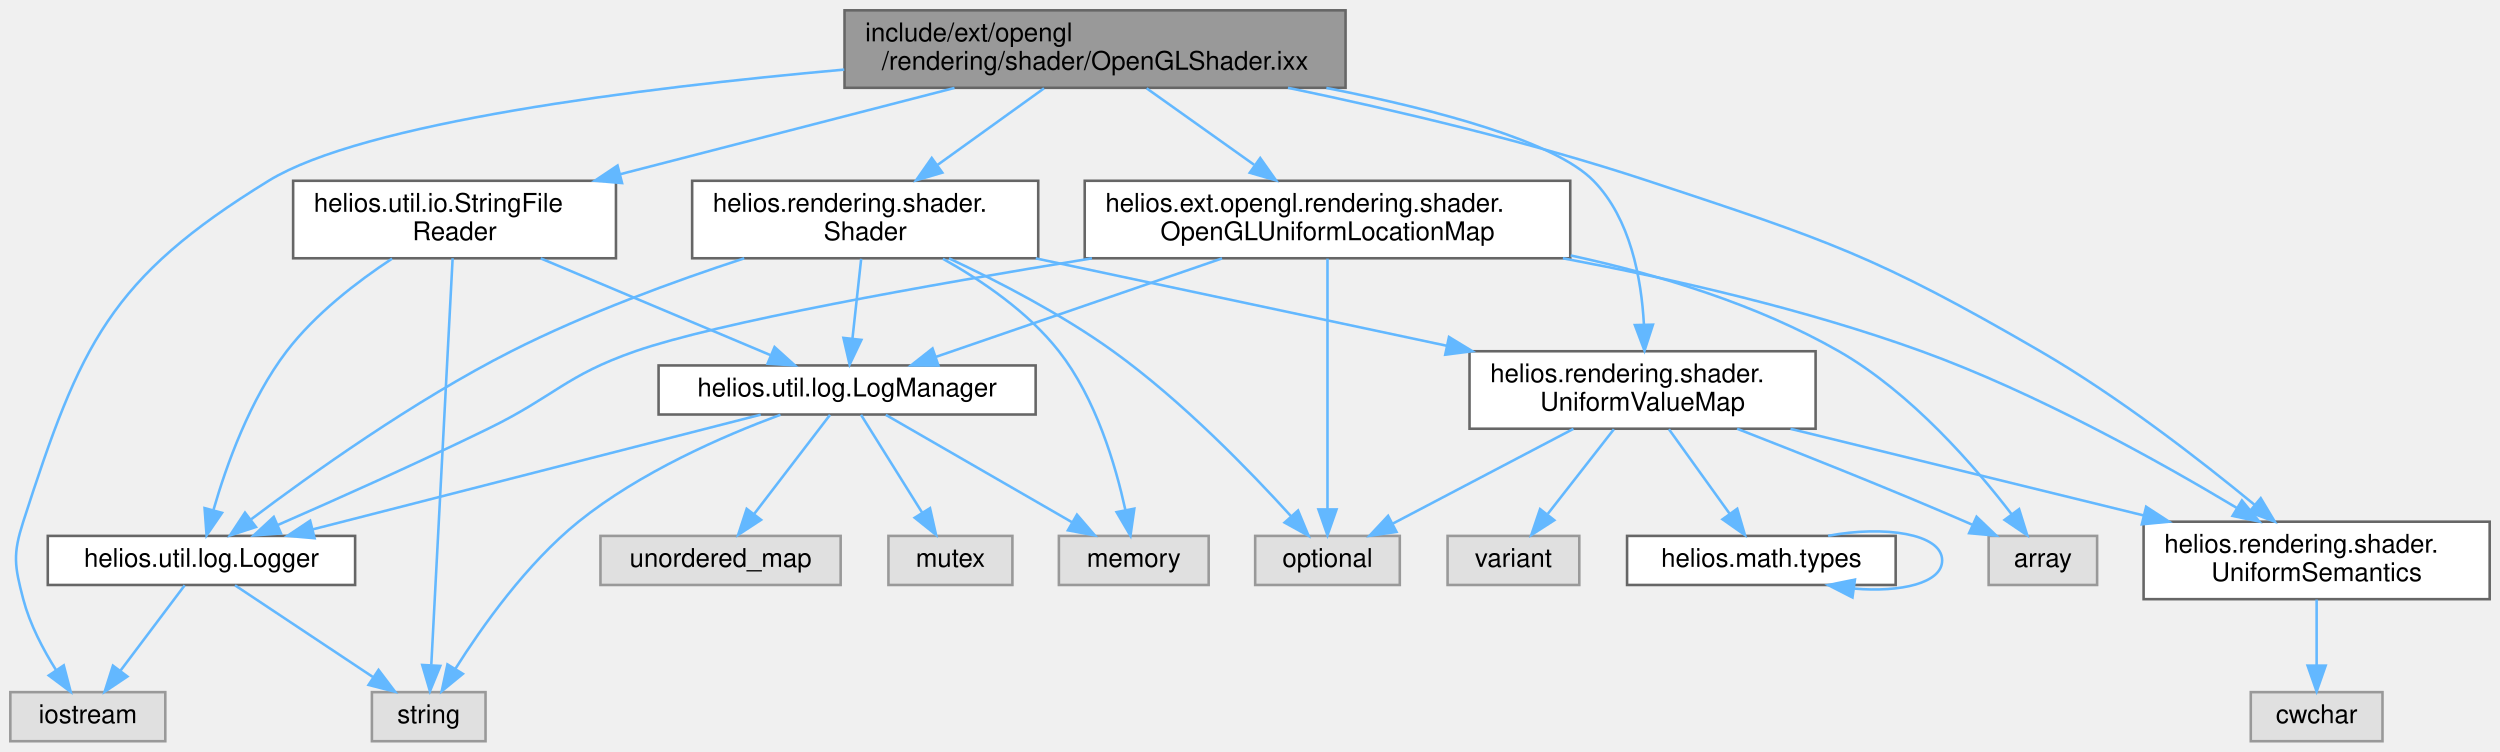
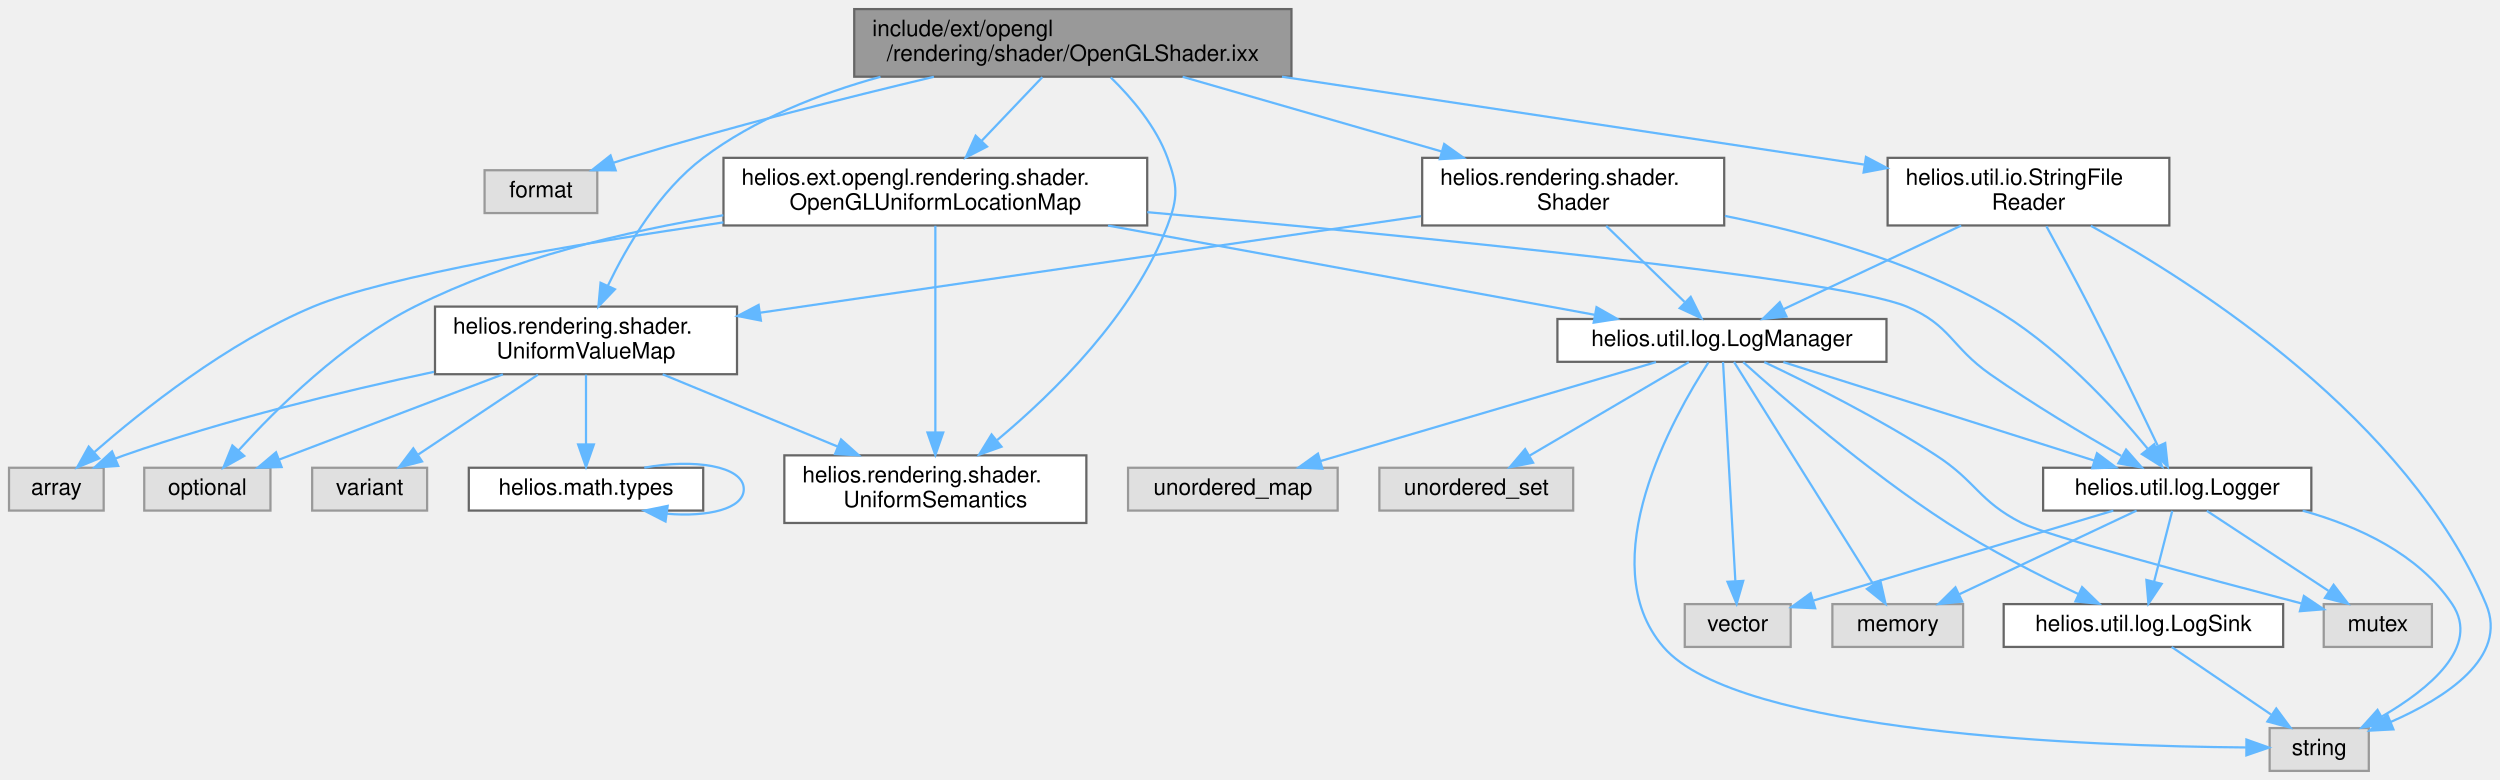
- <svg xmlns="http://www.w3.org/2000/svg" xmlns:xlink="http://www.w3.org/1999/xlink" width="968pt" height="291pt" viewBox="0.00 0.00 968.00 291.00">
-   <g id="graph0" class="graph" transform="scale(1 1) rotate(0) translate(4 287)">
+ <svg xmlns="http://www.w3.org/2000/svg" xmlns:xlink="http://www.w3.org/1999/xlink" width="1109pt" height="346pt" viewBox="0.00 0.00 1109.21 346.00">
+   <g id="graph0" class="graph" transform="scale(1 1) rotate(0) translate(4 342)">
    <g id="Node000001" class="node">
      <g id="a_Node000001">
-         <a xlink:title=" ">
-           <polygon fill="#999999" stroke="#666666" points="517,-283 323,-283 323,-253 517,-253 517,-283" />
-           <text text-anchor="start" x="331" y="-271" font-family="Helvetica,sans-Serif" font-size="10.00">include/ext/opengl</text>
-           <text text-anchor="middle" x="420" y="-260" font-family="Helvetica,sans-Serif" font-size="10.00">/rendering/shader/OpenGLShader.ixx</text>
+         <a xlink:title="OpenGL implementation of shader program management.">
+           <polygon fill="#999999" stroke="#666666" points="569,-338 375,-338 375,-308 569,-308 569,-338" />
+           <text text-anchor="start" x="383" y="-326" font-family="Helvetica,sans-Serif" font-size="10.00">include/ext/opengl</text>
+           <text text-anchor="middle" x="472" y="-315" font-family="Helvetica,sans-Serif" font-size="10.00">/rendering/shader/OpenGLShader.ixx</text>
        </a>
      </g>
    </g>
    <g id="Node000002" class="node">
      <g id="a_Node000002">
        <a xlink:title=" ">
-           <polygon fill="#e0e0e0" stroke="#999999" points="60,-19 0,-19 0,0 60,0 60,-19" />
-           <text text-anchor="middle" x="30" y="-7" font-family="Helvetica,sans-Serif" font-size="10.00">iostream</text>
+           <polygon fill="#e0e0e0" stroke="#999999" points="261,-266.5 211,-266.5 211,-247.5 261,-247.5 261,-266.5" />
+           <text text-anchor="middle" x="236" y="-254.5" font-family="Helvetica,sans-Serif" font-size="10.00">format</text>
        </a>
      </g>
    </g>
    <g id="edge1_Node000001_Node000002" class="edge">
      <g id="a_edge1_Node000001_Node000002">
        <a xlink:title=" ">
-           <path fill="none" stroke="#63b8ff" d="M322.9,-260.06C242.74,-252.85 136.47,-239.41 100,-217 38.42,-179.16 27.18,-153.79 5,-85 0.91,-72.31 1.62,-67.9 5,-55 7.55,-45.26 12.75,-35.41 17.76,-27.46" />
-           <polygon fill="#63b8ff" stroke="#63b8ff" points="20.69,-29.37 23.37,-19.12 14.89,-25.46 20.69,-29.37" />
+           <path fill="none" stroke="#63b8ff" d="M410.35,-307.96C371.3,-298.68 319.88,-285.72 275,-272 272.74,-271.31 270.41,-270.56 268.07,-269.79" />
+           <polygon fill="#63b8ff" stroke="#63b8ff" points="269.16,-266.46 258.56,-266.51 266.88,-273.08 269.16,-266.46" />
        </a>
      </g>
    </g>
    <g id="Node000003" class="node">
      <g id="a_Node000003">
-         <a xlink:href="OpenGLUniformLocationMap_8ixx.html" target="_top" xlink:title=" ">
-           <polygon fill="white" stroke="#666666" points="604,-217 416,-217 416,-187 604,-187 604,-217" />
-           <text text-anchor="start" x="424" y="-205" font-family="Helvetica,sans-Serif" font-size="10.00">helios.ext.opengl.rendering.shader.</text>
-           <text text-anchor="middle" x="510" y="-194" font-family="Helvetica,sans-Serif" font-size="10.00">OpenGLUniformLocationMap</text>
+         <a xlink:href="OpenGLUniformLocationMap_8ixx.html" target="_top" xlink:title="Maps shader uniform semantics to OpenGL uniform locations.">
+           <polygon fill="white" stroke="#666666" points="505,-272 317,-272 317,-242 505,-242 505,-272" />
+           <text text-anchor="start" x="325" y="-260" font-family="Helvetica,sans-Serif" font-size="10.00">helios.ext.opengl.rendering.shader.</text>
+           <text text-anchor="middle" x="411" y="-249" font-family="Helvetica,sans-Serif" font-size="10.00">OpenGLUniformLocationMap</text>
        </a>
      </g>
    </g>
    <g id="edge2_Node000001_Node000003" class="edge">
      <g id="a_edge2_Node000001_Node000003">
        <a xlink:title=" ">
-           <path fill="none" stroke="#63b8ff" d="M439.97,-252.8C452.21,-244.1 468.06,-232.82 481.59,-223.2" />
-           <polygon fill="#63b8ff" stroke="#63b8ff" points="483.96,-225.81 490.08,-217.16 479.9,-220.11 483.96,-225.81" />
+           <path fill="none" stroke="#63b8ff" d="M458.46,-307.8C450.56,-299.51 440.44,-288.89 431.58,-279.59" />
+           <polygon fill="#63b8ff" stroke="#63b8ff" points="433.93,-276.99 424.5,-272.16 428.87,-281.82 433.93,-276.99" />
+         </a>
+       </g>
+     </g>
+     <g id="Node000015" class="node">
+       <g id="a_Node000015">
+         <a xlink:href="UniformSemantics_8ixx.html" target="_top" xlink:title="Definitions of uniform semantics used by shaders.">
+           <polygon fill="white" stroke="#666666" points="478,-140 344,-140 344,-110 478,-110 478,-140" />
+           <text text-anchor="start" x="352" y="-128" font-family="Helvetica,sans-Serif" font-size="10.00">helios.rendering.shader.</text>
+           <text text-anchor="middle" x="411" y="-117" font-family="Helvetica,sans-Serif" font-size="10.00">UniformSemantics</text>
+         </a>
+       </g>
+     </g>
+     <g id="edge29_Node000001_Node000015" class="edge">
+       <g id="a_edge29_Node000001_Node000015">
+         <a xlink:title=" ">
+           <path fill="none" stroke="#63b8ff" d="M488.84,-307.65C498.2,-298.52 508.96,-285.85 514,-272 518.56,-259.47 518.74,-254.46 514,-242 498.96,-202.42 463.54,-167.7 438.45,-146.8" />
+           <polygon fill="#63b8ff" stroke="#63b8ff" points="440.35,-143.84 430.38,-140.26 435.94,-149.28 440.35,-143.84" />
+         </a>
+       </g>
+     </g>
+     <g id="Node000016" class="node">
+       <g id="a_Node000016">
+         <a xlink:href="UniformValueMap_8ixx.html" target="_top" xlink:title="Mapping of uniform names to values used by shader programs.">
+           <polygon fill="white" stroke="#666666" points="323,-206 189,-206 189,-176 323,-176 323,-206" />
+           <text text-anchor="start" x="197" y="-194" font-family="Helvetica,sans-Serif" font-size="10.00">helios.rendering.shader.</text>
+           <text text-anchor="middle" x="256" y="-183" font-family="Helvetica,sans-Serif" font-size="10.00">UniformValueMap</text>
+         </a>
+       </g>
+     </g>
+     <g id="edge22_Node000001_Node000016" class="edge">
+       <g id="a_edge22_Node000001_Node000016">
+         <a xlink:title=" ">
+           <path fill="none" stroke="#63b8ff" d="M386.65,-307.96C359.6,-300.51 330.83,-289.18 308,-272 288.57,-257.38 274.32,-233.21 265.7,-215.26" />
+           <polygon fill="#63b8ff" stroke="#63b8ff" points="268.83,-213.68 261.5,-206.03 262.46,-216.58 268.83,-213.68" />
+         </a>
+       </g>
+     </g>
+     <g id="Node000019" class="node">
+       <g id="a_Node000019">
+         <a xlink:href="StringFileReader_8ixx.html" target="_top" xlink:title="Abstract base class for reading file contents into a string.">
+           <polygon fill="white" stroke="#666666" points="958.5,-272 833.5,-272 833.5,-242 958.5,-242 958.5,-272" />
+           <text text-anchor="start" x="841.5" y="-260" font-family="Helvetica,sans-Serif" font-size="10.00">helios.util.io.StringFile</text>
+           <text text-anchor="middle" x="896" y="-249" font-family="Helvetica,sans-Serif" font-size="10.00">Reader</text>
+         </a>
+       </g>
+     </g>
+     <g id="edge30_Node000001_Node000019" class="edge">
+       <g id="a_edge30_Node000001_Node000019">
+         <a xlink:title=" ">
+           <path fill="none" stroke="#63b8ff" d="M564.79,-307.99C642.37,-296.28 751.52,-279.81 822.99,-269.02" />
+           <polygon fill="#63b8ff" stroke="#63b8ff" points="823.89,-272.42 833.25,-267.47 822.84,-265.5 823.89,-272.42" />
+         </a>
+       </g>
+     </g>
+     <g id="Node000020" class="node">
+       <g id="a_Node000020">
+         <a xlink:href="Shader_8ixx.html" target="_top" xlink:title="Abstraction for a compiled shader program.">
+           <polygon fill="white" stroke="#666666" points="761,-272 627,-272 627,-242 761,-242 761,-272" />
+           <text text-anchor="start" x="635" y="-260" font-family="Helvetica,sans-Serif" font-size="10.00">helios.rendering.shader.</text>
+           <text text-anchor="middle" x="694" y="-249" font-family="Helvetica,sans-Serif" font-size="10.00">Shader</text>
+         </a>
+       </g>
+     </g>
+     <g id="edge34_Node000001_Node000020" class="edge">
+       <g id="a_edge34_Node000001_Node000020">
+         <a xlink:title=" ">
+           <path fill="none" stroke="#63b8ff" d="M520.72,-307.95C554.55,-298.2 599.8,-285.16 635.57,-274.84" />
+           <polygon fill="#63b8ff" stroke="#63b8ff" points="636.76,-278.15 645.39,-272.01 634.82,-271.42 636.76,-278.15" />
+         </a>
+       </g>
+     </g>
+     <g id="Node000004" class="node">
+       <g id="a_Node000004">
+         <a xlink:title=" ">
+           <polygon fill="#e0e0e0" stroke="#999999" points="42,-134.5 0,-134.5 0,-115.5 42,-115.5 42,-134.5" />
+           <text text-anchor="middle" x="21" y="-122.5" font-family="Helvetica,sans-Serif" font-size="10.00">array</text>
+         </a>
+       </g>
+     </g>
+     <g id="edge3_Node000003_Node000004" class="edge">
+       <g id="a_edge3_Node000003_Node000004">
+         <a xlink:title=" ">
+           <path fill="none" stroke="#63b8ff" d="M316.97,-243.37C250.35,-233.59 167.3,-219.49 135,-206 96.96,-190.11 59.02,-159.9 37.92,-141.49" />
+           <polygon fill="#63b8ff" stroke="#63b8ff" points="40,-138.66 30.2,-134.62 35.35,-143.89 40,-138.66" />
+         </a>
+       </g>
+     </g>
+     <g id="Node000005" class="node">
+       <g id="a_Node000005">
+         <a xlink:title=" ">
+           <polygon fill="#e0e0e0" stroke="#999999" points="116,-134.5 60,-134.5 60,-115.5 116,-115.5 116,-134.5" />
+           <text text-anchor="middle" x="88" y="-122.5" font-family="Helvetica,sans-Serif" font-size="10.00">optional</text>
+         </a>
+       </g>
+     </g>
+     <g id="edge4_Node000003_Node000005" class="edge">
+       <g id="a_edge4_Node000003_Node000005">
+         <a xlink:title=" ">
+           <path fill="none" stroke="#63b8ff" d="M316.92,-246.53C273.53,-239.48 222.37,-227.23 180,-206 148.16,-190.05 118.44,-160.51 101.8,-142.14" />
+           <polygon fill="#63b8ff" stroke="#63b8ff" points="104.36,-139.75 95.11,-134.57 99.11,-144.38 104.36,-139.75" />
+         </a>
+       </g>
+     </g>
+     <g id="Node000006" class="node">
+       <g id="a_Node000006">
+         <a xlink:href="Logger_8ixx.html" target="_top" xlink:title="Simple synchronous logger with configurable output sinks.">
+           <polygon fill="white" stroke="#666666" points="1021.5,-134.5 902.5,-134.5 902.5,-115.5 1021.5,-115.5 1021.5,-134.5" />
+           <text text-anchor="middle" x="962" y="-122.5" font-family="Helvetica,sans-Serif" font-size="10.00">helios.util.log.Logger</text>
+         </a>
+       </g>
+     </g>
+     <g id="edge5_Node000003_Node000006" class="edge">
+       <g id="a_edge5_Node000003_Node000006">
+         <a xlink:title=" ">
+           <path fill="none" stroke="#63b8ff" d="M505.03,-247.9C622.46,-237.35 811.71,-218.75 842,-206 861.51,-197.79 861.67,-188.16 879,-176 897.88,-162.76 920.34,-149.36 937.13,-139.77" />
+           <polygon fill="#63b8ff" stroke="#63b8ff" points="939.31,-142.56 946.3,-134.59 935.87,-136.46 939.31,-142.56" />
        </a>
      </g>
    </g>
    <g id="Node000012" class="node">
      <g id="a_Node000012">
-         <a xlink:href="UniformSemantics_8ixx.html" target="_top" xlink:title=" ">
-           <polygon fill="white" stroke="#666666" points="960,-85 826,-85 826,-55 960,-55 960,-85" />
-           <text text-anchor="start" x="834" y="-73" font-family="Helvetica,sans-Serif" font-size="10.00">helios.rendering.shader.</text>
-           <text text-anchor="middle" x="893" y="-62" font-family="Helvetica,sans-Serif" font-size="10.00">UniformSemantics</text>
-         </a>
-       </g>
-     </g>
-     <g id="edge23_Node000001_Node000012" class="edge">
-       <g id="a_edge23_Node000001_Node000012">
-         <a xlink:title=" ">
-           <path fill="none" stroke="#63b8ff" d="M494.7,-253C536.22,-244.35 588.54,-232.04 634,-217 703.92,-193.86 722.3,-187.97 786,-151 816.28,-133.43 848.06,-108.76 869.04,-91.48" />
-           <polygon fill="#63b8ff" stroke="#63b8ff" points="871.35,-94.11 876.79,-85.02 866.87,-88.73 871.35,-94.11" />
+         <a xlink:href="LogManager_8ixx.html" target="_top" xlink:title="Central manager for scoped loggers with configurable sinks.">
+           <polygon fill="white" stroke="#666666" points="833,-200.5 687,-200.5 687,-181.5 833,-181.5 833,-200.5" />
+           <text text-anchor="middle" x="760" y="-188.5" font-family="Helvetica,sans-Serif" font-size="10.00">helios.util.log.LogManager</text>
+         </a>
+       </g>
+     </g>
+     <g id="edge12_Node000003_Node000012" class="edge">
+       <g id="a_edge12_Node000003_Node000012">
+         <a xlink:title=" ">
+           <path fill="none" stroke="#63b8ff" d="M487.59,-241.95C552.7,-230.01 644.71,-213.14 703.36,-202.39" />
+           <polygon fill="#63b8ff" stroke="#63b8ff" points="704.35,-205.76 713.55,-200.52 703.09,-198.88 704.35,-205.76" />
+         </a>
+       </g>
+     </g>
+     <g id="edge21_Node000003_Node000015" class="edge">
+       <g id="a_edge21_Node000003_Node000015">
+         <a xlink:title=" ">
+           <path fill="none" stroke="#63b8ff" d="M411,-241.84C411,-219.86 411,-177.27 411,-150.3" />
+           <polygon fill="#63b8ff" stroke="#63b8ff" points="414.5,-150.14 411,-140.14 407.5,-150.14 414.5,-150.14" />
+         </a>
+       </g>
+     </g>
+     <g id="Node000007" class="node">
+       <g id="a_Node000007">
+         <a xlink:title=" ">
+           <polygon fill="#e0e0e0" stroke="#999999" points="1047,-19 1003,-19 1003,0 1047,0 1047,-19" />
+           <text text-anchor="middle" x="1025" y="-7" font-family="Helvetica,sans-Serif" font-size="10.00">string</text>
+         </a>
+       </g>
+     </g>
+     <g id="edge6_Node000006_Node000007" class="edge">
+       <g id="a_edge6_Node000006_Node000007">
+         <a xlink:title=" ">
+           <path fill="none" stroke="#63b8ff" d="M1017.65,-115.46C1042.31,-108.6 1069.08,-96.24 1084,-74 1096.71,-55.06 1073.69,-36.29 1052.79,-24.12" />
+           <polygon fill="#63b8ff" stroke="#63b8ff" points="1054.22,-20.92 1043.77,-19.18 1050.86,-27.06 1054.22,-20.92" />
+         </a>
+       </g>
+     </g>
+     <g id="Node000008" class="node">
+       <g id="a_Node000008">
+         <a xlink:title=" ">
+           <polygon fill="#e0e0e0" stroke="#999999" points="790.5,-74 743.5,-74 743.5,-55 790.5,-55 790.5,-74" />
+           <text text-anchor="middle" x="767" y="-62" font-family="Helvetica,sans-Serif" font-size="10.00">vector</text>
+         </a>
+       </g>
+     </g>
+     <g id="edge7_Node000006_Node000008" class="edge">
+       <g id="a_edge7_Node000006_Node000008">
+         <a xlink:title=" ">
+           <path fill="none" stroke="#63b8ff" d="M933.65,-115.49C898.4,-104.92 838.33,-86.9 800.75,-75.63" />
+           <polygon fill="#63b8ff" stroke="#63b8ff" points="801.37,-72.16 790.79,-72.64 799.36,-78.86 801.37,-72.16" />
+         </a>
+       </g>
+     </g>
+     <g id="Node000009" class="node">
+       <g id="a_Node000009">
+         <a xlink:title=" ">
+           <polygon fill="#e0e0e0" stroke="#999999" points="867,-74 809,-74 809,-55 867,-55 867,-74" />
+           <text text-anchor="middle" x="838" y="-62" font-family="Helvetica,sans-Serif" font-size="10.00">memory</text>
+         </a>
+       </g>
+     </g>
+     <g id="edge8_Node000006_Node000009" class="edge">
+       <g id="a_edge8_Node000006_Node000009">
+         <a xlink:title=" ">
+           <path fill="none" stroke="#63b8ff" d="M943.97,-115.49C923.31,-105.75 889.22,-89.66 865.3,-78.38" />
+           <polygon fill="#63b8ff" stroke="#63b8ff" points="866.59,-75.12 856.05,-74.02 863.6,-81.45 866.59,-75.12" />
+         </a>
+       </g>
+     </g>
+     <g id="Node000010" class="node">
+       <g id="a_Node000010">
+         <a xlink:title=" ">
+           <polygon fill="#e0e0e0" stroke="#999999" points="1075,-74 1027,-74 1027,-55 1075,-55 1075,-74" />
+           <text text-anchor="middle" x="1051" y="-62" font-family="Helvetica,sans-Serif" font-size="10.00">mutex</text>
+         </a>
+       </g>
+     </g>
+     <g id="edge9_Node000006_Node000010" class="edge">
+       <g id="a_edge9_Node000006_Node000010">
+         <a xlink:title=" ">
+           <path fill="none" stroke="#63b8ff" d="M975.13,-115.37C989.33,-106.04 1012.2,-91.01 1029.12,-79.88" />
+           <polygon fill="#63b8ff" stroke="#63b8ff" points="1031.38,-82.58 1037.81,-74.17 1027.53,-76.74 1031.38,-82.58" />
+         </a>
+       </g>
+     </g>
+     <g id="Node000011" class="node">
+       <g id="a_Node000011">
+         <a xlink:href="LogSink_8ixx.html" target="_top" xlink:title="Abstract interface for log output destinations.">
+           <polygon fill="white" stroke="#666666" points="1009,-74 885,-74 885,-55 1009,-55 1009,-74" />
+           <text text-anchor="middle" x="947" y="-62" font-family="Helvetica,sans-Serif" font-size="10.00">helios.util.log.LogSink</text>
+         </a>
+       </g>
+     </g>
+     <g id="edge10_Node000006_Node000011" class="edge">
+       <g id="a_edge10_Node000006_Node000011">
+         <a xlink:title=" ">
+           <path fill="none" stroke="#63b8ff" d="M959.79,-115.37C957.68,-107.16 954.45,-94.54 951.76,-84.05" />
+           <polygon fill="#63b8ff" stroke="#63b8ff" points="955.1,-82.98 949.22,-74.17 948.32,-84.72 955.1,-82.98" />
+         </a>
+       </g>
+     </g>
+     <g id="edge11_Node000011_Node000007" class="edge">
+       <g id="a_edge11_Node000011_Node000007">
+         <a xlink:title=" ">
+           <path fill="none" stroke="#63b8ff" d="M959.53,-54.98C971.4,-46.92 989.46,-34.65 1003.61,-25.03" />
+           <polygon fill="#63b8ff" stroke="#63b8ff" points="1005.94,-27.69 1012.24,-19.17 1002,-21.9 1005.94,-27.69" />
+         </a>
+       </g>
+     </g>
+     <g id="edge19_Node000012_Node000006" class="edge">
+       <g id="a_edge19_Node000012_Node000006">
+         <a xlink:title=" ">
+           <path fill="none" stroke="#63b8ff" d="M787.24,-181.37C822.88,-170.08 885.47,-150.25 925.27,-137.64" />
+           <polygon fill="#63b8ff" stroke="#63b8ff" points="926.39,-140.95 934.87,-134.6 924.28,-134.28 926.39,-140.95" />
+         </a>
+       </g>
+     </g>
+     <g id="edge13_Node000012_Node000007" class="edge">
+       <g id="a_edge13_Node000012_Node000007">
+         <a xlink:title=" ">
+           <path fill="none" stroke="#63b8ff" d="M753.97,-181.18C738.68,-157.62 701.81,-92.48 734,-55 767.03,-16.54 923.62,-10.96 992.44,-10.4" />
+           <polygon fill="#63b8ff" stroke="#63b8ff" points="992.71,-13.9 1002.69,-10.35 992.68,-6.9 992.71,-13.9" />
+         </a>
+       </g>
+     </g>
+     <g id="edge18_Node000012_Node000008" class="edge">
+       <g id="a_edge18_Node000012_Node000008">
+         <a xlink:title=" ">
+           <path fill="none" stroke="#63b8ff" d="M760.48,-181.44C761.6,-161.54 764.4,-111.76 765.94,-84.35" />
+           <polygon fill="#63b8ff" stroke="#63b8ff" points="769.45,-84.3 766.52,-74.12 762.46,-83.9 769.45,-84.3" />
+         </a>
+       </g>
+     </g>
+     <g id="edge16_Node000012_Node000009" class="edge">
+       <g id="a_edge16_Node000012_Node000009">
+         <a xlink:title=" ">
+           <path fill="none" stroke="#63b8ff" d="M765.36,-181.44C778.05,-161.19 810.14,-109.97 827.1,-82.9" />
+           <polygon fill="#63b8ff" stroke="#63b8ff" points="830.26,-84.45 832.6,-74.12 824.33,-80.73 830.26,-84.45" />
+         </a>
+       </g>
+     </g>
+     <g id="edge17_Node000012_Node000010" class="edge">
+       <g id="a_edge17_Node000012_Node000010">
+         <a xlink:title=" ">
+           <path fill="none" stroke="#63b8ff" d="M778.78,-181.38C798.37,-172.11 829.68,-156.46 855,-140 873.04,-128.27 873.83,-119.77 893,-110 904.14,-104.32 974.21,-85.53 1017.21,-74.26" />
+           <polygon fill="#63b8ff" stroke="#63b8ff" points="1018.2,-77.62 1026.99,-71.71 1016.43,-70.85 1018.2,-77.62" />
+         </a>
+       </g>
+     </g>
+     <g id="edge20_Node000012_Node000011" class="edge">
+       <g id="a_edge20_Node000012_Node000011">
+         <a xlink:title=" ">
+           <path fill="none" stroke="#63b8ff" d="M769.44,-181.36C786.62,-165.89 824.52,-132.93 860,-110 878.63,-97.96 900.93,-86.6 918.29,-78.38" />
+           <polygon fill="#63b8ff" stroke="#63b8ff" points="919.79,-81.55 927.37,-74.15 916.83,-75.2 919.79,-81.55" />
+         </a>
+       </g>
+     </g>
+     <g id="Node000013" class="node">
+       <g id="a_Node000013">
+         <a xlink:title=" ">
+           <polygon fill="#e0e0e0" stroke="#999999" points="589.5,-134.5 496.5,-134.5 496.5,-115.5 589.5,-115.5 589.5,-134.5" />
+           <text text-anchor="middle" x="543" y="-122.5" font-family="Helvetica,sans-Serif" font-size="10.00">unordered_map</text>
+         </a>
+       </g>
+     </g>
+     <g id="edge14_Node000012_Node000013" class="edge">
+       <g id="a_edge14_Node000012_Node000013">
+         <a xlink:title=" ">
+           <path fill="none" stroke="#63b8ff" d="M730.73,-181.37C692.29,-170.03 624.65,-150.08 581.92,-137.48" />
+           <polygon fill="#63b8ff" stroke="#63b8ff" points="582.73,-134.07 572.15,-134.6 580.75,-140.78 582.73,-134.07" />
        </a>
      </g>
    </g>
    <g id="Node000014" class="node">
      <g id="a_Node000014">
-         <a xlink:href="UniformValueMap_8ixx.html" target="_top" xlink:title=" ">
-           <polygon fill="white" stroke="#666666" points="699,-151 565,-151 565,-121 699,-121 699,-151" />
-           <text text-anchor="start" x="573" y="-139" font-family="Helvetica,sans-Serif" font-size="10.00">helios.rendering.shader.</text>
-           <text text-anchor="middle" x="632" y="-128" font-family="Helvetica,sans-Serif" font-size="10.00">UniformValueMap</text>
-         </a>
-       </g>
-     </g>
-     <g id="edge16_Node000001_Node000014" class="edge">
-       <g id="a_edge16_Node000001_Node000014">
-         <a xlink:title=" ">
-           <path fill="none" stroke="#63b8ff" d="M509.56,-252.95C552.6,-244.44 598.04,-232.27 613,-217 627.31,-202.39 631.56,-179.08 632.52,-161.38" />
-           <polygon fill="#63b8ff" stroke="#63b8ff" points="636.02,-161.29 632.75,-151.21 629.02,-161.13 636.02,-161.29" />
+         <a xlink:title=" ">
+           <polygon fill="#e0e0e0" stroke="#999999" points="694,-134.5 608,-134.5 608,-115.5 694,-115.5 694,-134.5" />
+           <text text-anchor="middle" x="651" y="-122.5" font-family="Helvetica,sans-Serif" font-size="10.00">unordered_set</text>
+         </a>
+       </g>
+     </g>
+     <g id="edge15_Node000012_Node000014" class="edge">
+       <g id="a_edge15_Node000012_Node000014">
+         <a xlink:title=" ">
+           <path fill="none" stroke="#63b8ff" d="M745.3,-181.37C727.18,-170.73 696.15,-152.51 674.66,-139.89" />
+           <polygon fill="#63b8ff" stroke="#63b8ff" points="676.21,-136.74 665.82,-134.7 672.67,-142.78 676.21,-136.74" />
+         </a>
+       </g>
+     </g>
+     <g id="edge23_Node000016_Node000004" class="edge">
+       <g id="a_edge23_Node000016_Node000004">
+         <a xlink:title=" ">
+           <path fill="none" stroke="#63b8ff" d="M188.55,-177.06C148.09,-168.44 95.93,-155.79 51,-140 49.78,-139.57 48.54,-139.11 47.3,-138.62" />
+           <polygon fill="#63b8ff" stroke="#63b8ff" points="48.46,-135.31 37.89,-134.59 45.7,-141.75 48.46,-135.31" />
+         </a>
+       </g>
+     </g>
+     <g id="edge24_Node000016_Node000005" class="edge">
+       <g id="a_edge24_Node000016_Node000005">
+         <a xlink:title=" ">
+           <path fill="none" stroke="#63b8ff" d="M219.13,-175.95C189.41,-164.63 148.05,-148.88 119.77,-138.1" />
+           <polygon fill="#63b8ff" stroke="#63b8ff" points="120.95,-134.81 110.36,-134.52 118.46,-141.35 120.95,-134.81" />
+         </a>
+       </g>
+     </g>
+     <g id="edge28_Node000016_Node000015" class="edge">
+       <g id="a_edge28_Node000016_Node000015">
+         <a xlink:title=" ">
+           <path fill="none" stroke="#63b8ff" d="M290.02,-175.95C312.83,-166.53 343.08,-154.04 367.62,-143.91" />
+           <polygon fill="#63b8ff" stroke="#63b8ff" points="369.16,-147.06 377.06,-140.01 366.49,-140.59 369.16,-147.06" />
        </a>
      </g>
    </g>
    <g id="Node000017" class="node">
      <g id="a_Node000017">
-         <a xlink:href="StringFileReader_8ixx.html" target="_top" xlink:title=" ">
-           <polygon fill="white" stroke="#666666" points="234.5,-217 109.5,-217 109.5,-187 234.5,-187 234.5,-217" />
-           <text text-anchor="start" x="117.5" y="-205" font-family="Helvetica,sans-Serif" font-size="10.00">helios.util.io.StringFile</text>
-           <text text-anchor="middle" x="172" y="-194" font-family="Helvetica,sans-Serif" font-size="10.00">Reader</text>
-         </a>
-       </g>
-     </g>
-     <g id="edge24_Node000001_Node000017" class="edge">
-       <g id="a_edge24_Node000001_Node000017">
-         <a xlink:title=" ">
-           <path fill="none" stroke="#63b8ff" d="M365.58,-252.95C327.38,-243.1 276.15,-229.88 235.99,-219.51" />
-           <polygon fill="#63b8ff" stroke="#63b8ff" points="236.86,-216.12 226.3,-217.01 235.11,-222.9 236.86,-216.12" />
+         <a xlink:title=" ">
+           <polygon fill="#e0e0e0" stroke="#999999" points="185.5,-134.5 134.5,-134.5 134.5,-115.5 185.5,-115.5 185.5,-134.5" />
+           <text text-anchor="middle" x="160" y="-122.5" font-family="Helvetica,sans-Serif" font-size="10.00">variant</text>
+         </a>
+       </g>
+     </g>
+     <g id="edge25_Node000016_Node000017" class="edge">
+       <g id="a_edge25_Node000016_Node000017">
+         <a xlink:title=" ">
+           <path fill="none" stroke="#63b8ff" d="M234.69,-175.8C218.9,-165.27 197.46,-150.97 181.6,-140.4" />
+           <polygon fill="#63b8ff" stroke="#63b8ff" points="183.25,-137.29 172.99,-134.66 179.37,-143.12 183.25,-137.29" />
        </a>
      </g>
    </g>
    <g id="Node000018" class="node">
      <g id="a_Node000018">
-         <a xlink:href="Shader_8ixx.html" target="_top" xlink:title=" ">
-           <polygon fill="white" stroke="#666666" points="398,-217 264,-217 264,-187 398,-187 398,-217" />
-           <text text-anchor="start" x="272" y="-205" font-family="Helvetica,sans-Serif" font-size="10.00">helios.rendering.shader.</text>
-           <text text-anchor="middle" x="331" y="-194" font-family="Helvetica,sans-Serif" font-size="10.00">Shader</text>
-         </a>
-       </g>
-     </g>
-     <g id="edge28_Node000001_Node000018" class="edge">
-       <g id="a_edge28_Node000001_Node000018">
-         <a xlink:title=" ">
-           <path fill="none" stroke="#63b8ff" d="M400.25,-252.8C388.15,-244.1 372.47,-232.82 359.09,-223.2" />
-           <polygon fill="#63b8ff" stroke="#63b8ff" points="360.86,-220.16 350.7,-217.16 356.77,-225.84 360.86,-220.16" />
-         </a>
-       </g>
-     </g>
-     <g id="Node000004" class="node">
-       <g id="a_Node000004">
-         <a xlink:title=" ">
-           <polygon fill="#e0e0e0" stroke="#999999" points="808,-79.5 766,-79.5 766,-60.5 808,-60.5 808,-79.5" />
-           <text text-anchor="middle" x="787" y="-67.5" font-family="Helvetica,sans-Serif" font-size="10.00">array</text>
-         </a>
-       </g>
-     </g>
-     <g id="edge3_Node000003_Node000004" class="edge">
-       <g id="a_edge3_Node000003_Node000004">
-         <a xlink:title=" ">
-           <path fill="none" stroke="#63b8ff" d="M604.17,-188.09C638.43,-180.65 676.45,-169.04 708,-151 736.1,-134.93 760.95,-106.1 774.97,-87.79" />
-           <polygon fill="#63b8ff" stroke="#63b8ff" points="777.79,-89.87 780.94,-79.75 772.17,-85.69 777.79,-89.87" />
-         </a>
-       </g>
-     </g>
-     <g id="Node000005" class="node">
-       <g id="a_Node000005">
-         <a xlink:title=" ">
-           <polygon fill="#e0e0e0" stroke="#999999" points="538,-79.5 482,-79.5 482,-60.5 538,-60.5 538,-79.5" />
-           <text text-anchor="middle" x="510" y="-67.5" font-family="Helvetica,sans-Serif" font-size="10.00">optional</text>
-         </a>
-       </g>
-     </g>
-     <g id="edge4_Node000003_Node000005" class="edge">
-       <g id="a_edge4_Node000003_Node000005">
-         <a xlink:title=" ">
-           <path fill="none" stroke="#63b8ff" d="M510,-186.84C510,-163.34 510,-116.26 510,-89.93" />
-           <polygon fill="#63b8ff" stroke="#63b8ff" points="513.5,-89.75 510,-79.75 506.5,-89.75 513.5,-89.75" />
-         </a>
-       </g>
-     </g>
-     <g id="Node000006" class="node">
-       <g id="a_Node000006">
-         <a xlink:href="Logger_8ixx.html" target="_top" xlink:title=" ">
-           <polygon fill="white" stroke="#666666" points="133.5,-79.5 14.5,-79.5 14.5,-60.5 133.5,-60.5 133.5,-79.5" />
-           <text text-anchor="middle" x="74" y="-67.5" font-family="Helvetica,sans-Serif" font-size="10.00">helios.util.log.Logger</text>
-         </a>
-       </g>
-     </g>
-     <g id="edge5_Node000003_Node000006" class="edge">
-       <g id="a_edge5_Node000003_Node000006">
-         <a xlink:title=" ">
-           <path fill="none" stroke="#63b8ff" d="M418.81,-186.98C354.4,-176.51 274.08,-162.15 242,-151 214.96,-141.6 210.73,-133.55 185,-121 157.7,-107.68 126.06,-93.56 103.57,-83.73" />
-           <polygon fill="#63b8ff" stroke="#63b8ff" points="104.79,-80.45 94.22,-79.67 102,-86.86 104.79,-80.45" />
-         </a>
-       </g>
-     </g>
-     <g id="Node000008" class="node">
-       <g id="a_Node000008">
-         <a xlink:href="LogManager_8ixx.html" target="_top" xlink:title=" ">
-           <polygon fill="white" stroke="#666666" points="397,-145.5 251,-145.5 251,-126.5 397,-126.5 397,-145.5" />
-           <text text-anchor="middle" x="324" y="-133.5" font-family="Helvetica,sans-Serif" font-size="10.00">helios.util.log.LogManager</text>
-         </a>
-       </g>
-     </g>
-     <g id="edge8_Node000003_Node000008" class="edge">
-       <g id="a_edge8_Node000003_Node000008">
-         <a xlink:title=" ">
-           <path fill="none" stroke="#63b8ff" d="M469.18,-186.95C435.99,-175.53 389.68,-159.6 358.36,-148.82" />
-           <polygon fill="#63b8ff" stroke="#63b8ff" points="359.35,-145.46 348.75,-145.52 357.07,-152.08 359.35,-145.46" />
-         </a>
-       </g>
-     </g>
-     <g id="edge14_Node000003_Node000012" class="edge">
-       <g id="a_edge14_Node000003_Node000012">
-         <a xlink:title=" ">
-           <path fill="none" stroke="#63b8ff" d="M601.14,-186.99C644.04,-178.94 695.44,-167.16 740,-151 784.31,-134.93 831.9,-108.42 862.04,-90.36" />
-           <polygon fill="#63b8ff" stroke="#63b8ff" points="864.07,-93.22 870.8,-85.05 860.44,-87.24 864.07,-93.22" />
-         </a>
-       </g>
-     </g>
-     <g id="edge6_Node000006_Node000002" class="edge">
-       <g id="a_edge6_Node000006_Node000002">
-         <a xlink:title=" ">
-           <path fill="none" stroke="#63b8ff" d="M67.51,-60.37C61.01,-51.73 50.84,-38.2 42.72,-27.42" />
-           <polygon fill="#63b8ff" stroke="#63b8ff" points="45.33,-25.06 36.52,-19.17 39.73,-29.26 45.33,-25.06" />
-         </a>
-       </g>
-     </g>
-     <g id="Node000007" class="node">
-       <g id="a_Node000007">
-         <a xlink:title=" ">
-           <polygon fill="#e0e0e0" stroke="#999999" points="184,-19 140,-19 140,0 184,0 184,-19" />
-           <text text-anchor="middle" x="162" y="-7" font-family="Helvetica,sans-Serif" font-size="10.00">string</text>
-         </a>
-       </g>
-     </g>
-     <g id="edge7_Node000006_Node000007" class="edge">
-       <g id="a_edge7_Node000006_Node000007">
-         <a xlink:title=" ">
-           <path fill="none" stroke="#63b8ff" d="M86.98,-60.37C101.02,-51.04 123.63,-36.01 140.36,-24.88" />
-           <polygon fill="#63b8ff" stroke="#63b8ff" points="142.57,-27.62 148.96,-19.17 138.7,-21.79 142.57,-27.62" />
-         </a>
-       </g>
-     </g>
-     <g id="edge13_Node000008_Node000006" class="edge">
-       <g id="a_edge13_Node000008_Node000006">
-         <a xlink:title=" ">
-           <path fill="none" stroke="#63b8ff" d="M290.54,-126.44C245.73,-114.96 166.17,-94.6 116.97,-82" />
-           <polygon fill="#63b8ff" stroke="#63b8ff" points="117.81,-78.6 107.26,-79.51 116.08,-85.38 117.81,-78.6" />
-         </a>
-       </g>
-     </g>
-     <g id="edge9_Node000008_Node000007" class="edge">
-       <g id="a_edge9_Node000008_Node000007">
-         <a xlink:title=" ">
-           <path fill="none" stroke="#63b8ff" d="M298.19,-126.41C275.92,-118.16 243.7,-104.12 220,-85 199.95,-68.83 182.66,-44.44 172.3,-28.01" />
-           <polygon fill="#63b8ff" stroke="#63b8ff" points="175.22,-26.09 167.03,-19.38 169.25,-29.74 175.22,-26.09" />
-         </a>
-       </g>
-     </g>
-     <g id="Node000009" class="node">
-       <g id="a_Node000009">
-         <a xlink:title=" ">
-           <polygon fill="#e0e0e0" stroke="#999999" points="321.5,-79.5 228.5,-79.5 228.5,-60.5 321.5,-60.5 321.5,-79.5" />
-           <text text-anchor="middle" x="275" y="-67.5" font-family="Helvetica,sans-Serif" font-size="10.00">unordered_map</text>
-         </a>
-       </g>
-     </g>
-     <g id="edge10_Node000008_Node000009" class="edge">
-       <g id="a_edge10_Node000008_Node000009">
-         <a xlink:title=" ">
-           <path fill="none" stroke="#63b8ff" d="M317.39,-126.37C309.91,-116.59 297.53,-100.42 288.07,-88.08" />
-           <polygon fill="#63b8ff" stroke="#63b8ff" points="290.68,-85.72 281.82,-79.91 285.12,-89.97 290.68,-85.72" />
-         </a>
-       </g>
-     </g>
-     <g id="Node000010" class="node">
-       <g id="a_Node000010">
-         <a xlink:title=" ">
-           <polygon fill="#e0e0e0" stroke="#999999" points="464,-79.5 406,-79.5 406,-60.5 464,-60.5 464,-79.5" />
-           <text text-anchor="middle" x="435" y="-67.5" font-family="Helvetica,sans-Serif" font-size="10.00">memory</text>
-         </a>
-       </g>
-     </g>
-     <g id="edge11_Node000008_Node000010" class="edge">
-       <g id="a_edge11_Node000008_Node000010">
-         <a xlink:title=" ">
-           <path fill="none" stroke="#63b8ff" d="M338.97,-126.37C357.51,-115.68 389.31,-97.35 411.2,-84.72" />
-           <polygon fill="#63b8ff" stroke="#63b8ff" points="413,-87.73 419.91,-79.7 409.5,-81.66 413,-87.73" />
-         </a>
-       </g>
-     </g>
-     <g id="Node000011" class="node">
-       <g id="a_Node000011">
-         <a xlink:title=" ">
-           <polygon fill="#e0e0e0" stroke="#999999" points="388,-79.5 340,-79.5 340,-60.5 388,-60.5 388,-79.5" />
-           <text text-anchor="middle" x="364" y="-67.5" font-family="Helvetica,sans-Serif" font-size="10.00">mutex</text>
-         </a>
-       </g>
-     </g>
-     <g id="edge12_Node000008_Node000011" class="edge">
-       <g id="a_edge12_Node000008_Node000011">
-         <a xlink:title=" ">
-           <path fill="none" stroke="#63b8ff" d="M329.39,-126.37C335.44,-116.69 345.41,-100.74 353.1,-88.44" />
-           <polygon fill="#63b8ff" stroke="#63b8ff" points="356.1,-90.24 358.43,-79.91 350.17,-86.53 356.1,-90.24" />
-         </a>
-       </g>
-     </g>
-     <g id="Node000013" class="node">
-       <g id="a_Node000013">
-         <a xlink:title=" ">
-           <polygon fill="#e0e0e0" stroke="#999999" points="918.5,-19 867.5,-19 867.5,0 918.5,0 918.5,-19" />
-           <text text-anchor="middle" x="893" y="-7" font-family="Helvetica,sans-Serif" font-size="10.00">cwchar</text>
-         </a>
-       </g>
-     </g>
-     <g id="edge15_Node000012_Node000013" class="edge">
-       <g id="a_edge15_Node000012_Node000013">
-         <a xlink:title=" ">
-           <path fill="none" stroke="#63b8ff" d="M893,-54.84C893,-47.21 893,-37.7 893,-29.45" />
-           <polygon fill="#63b8ff" stroke="#63b8ff" points="896.5,-29.27 893,-19.27 889.5,-29.27 896.5,-29.27" />
-         </a>
-       </g>
-     </g>
-     <g id="edge17_Node000014_Node000004" class="edge">
-       <g id="a_edge17_Node000014_Node000004">
-         <a xlink:title=" ">
-           <path fill="none" stroke="#63b8ff" d="M668.6,-120.99C693.64,-111.24 727.51,-97.77 757,-85 757.85,-84.63 758.72,-84.25 759.59,-83.87" />
-           <polygon fill="#63b8ff" stroke="#63b8ff" points="761.33,-86.92 768.99,-79.6 758.44,-80.55 761.33,-86.92" />
-         </a>
-       </g>
-     </g>
-     <g id="edge18_Node000014_Node000005" class="edge">
-       <g id="a_edge18_Node000014_Node000005">
-         <a xlink:title=" ">
-           <path fill="none" stroke="#63b8ff" d="M605.23,-120.95C584.4,-110.03 555.69,-94.97 535.26,-84.25" />
-           <polygon fill="#63b8ff" stroke="#63b8ff" points="536.72,-81.06 526.24,-79.52 533.47,-87.26 536.72,-81.06" />
-         </a>
-       </g>
-     </g>
-     <g id="edge22_Node000014_Node000012" class="edge">
-       <g id="a_edge22_Node000014_Node000012">
-         <a xlink:title=" ">
-           <path fill="none" stroke="#63b8ff" d="M689.28,-120.95C729.56,-111.08 783.62,-97.82 825.92,-87.45" />
-           <polygon fill="#63b8ff" stroke="#63b8ff" points="826.98,-90.79 835.86,-85.01 825.31,-83.99 826.98,-90.79" />
-         </a>
-       </g>
-     </g>
-     <g id="Node000015" class="node">
-       <g id="a_Node000015">
-         <a xlink:title=" ">
-           <polygon fill="#e0e0e0" stroke="#999999" points="607.5,-79.5 556.5,-79.5 556.5,-60.5 607.5,-60.5 607.5,-79.5" />
-           <text text-anchor="middle" x="582" y="-67.5" font-family="Helvetica,sans-Serif" font-size="10.00">variant</text>
-         </a>
-       </g>
-     </g>
-     <g id="edge19_Node000014_Node000015" class="edge">
-       <g id="a_edge19_Node000014_Node000015">
-         <a xlink:title=" ">
-           <path fill="none" stroke="#63b8ff" d="M620.9,-120.8C613.34,-111.11 603.28,-98.24 595.29,-88.01" />
-           <polygon fill="#63b8ff" stroke="#63b8ff" points="597.82,-85.57 588.91,-79.84 592.31,-89.88 597.82,-85.57" />
-         </a>
-       </g>
-     </g>
-     <g id="Node000016" class="node">
-       <g id="a_Node000016">
-         <a xlink:href="math_2types_2__module_8ixx.html" target="_top" xlink:title=" ">
-           <polygon fill="white" stroke="#666666" points="730,-79.5 626,-79.5 626,-60.5 730,-60.5 730,-79.5" />
-           <text text-anchor="middle" x="678" y="-67.5" font-family="Helvetica,sans-Serif" font-size="10.00">helios.math.types</text>
-         </a>
-       </g>
-     </g>
-     <g id="edge20_Node000014_Node000016" class="edge">
-       <g id="a_edge20_Node000014_Node000016">
-         <a xlink:title=" ">
-           <path fill="none" stroke="#63b8ff" d="M642.21,-120.8C649.17,-111.11 658.42,-98.24 665.77,-88.01" />
-           <polygon fill="#63b8ff" stroke="#63b8ff" points="668.65,-90.01 671.64,-79.84 662.96,-85.92 668.65,-90.01" />
-         </a>
-       </g>
-     </g>
-     <g id="edge21_Node000016_Node000016" class="edge">
-       <g id="a_edge21_Node000016_Node000016">
-         <a xlink:title=" ">
-           <path fill="none" stroke="#63b8ff" d="M703.85,-79.53C725.44,-83.61 748,-80.43 748,-70 748,-61.2 731.94,-57.56 713.95,-59.09" />
-           <polygon fill="#63b8ff" stroke="#63b8ff" points="713.28,-55.65 703.85,-60.47 714.23,-62.58 713.28,-55.65" />
-         </a>
-       </g>
-     </g>
-     <g id="edge27_Node000017_Node000006" class="edge">
-       <g id="a_edge27_Node000017_Node000006">
-         <a xlink:title=" ">
-           <path fill="none" stroke="#63b8ff" d="M147.81,-186.85C134.32,-177.97 118.07,-165.47 107,-151 92.77,-132.4 83.63,-106.8 78.67,-89.61" />
-           <polygon fill="#63b8ff" stroke="#63b8ff" points="81.97,-88.43 75.99,-79.69 75.21,-90.26 81.97,-88.43" />
-         </a>
-       </g>
-     </g>
-     <g id="edge25_Node000017_Node000007" class="edge">
-       <g id="a_edge25_Node000017_Node000007">
-         <a xlink:title=" ">
-           <path fill="none" stroke="#63b8ff" d="M171.26,-186.99C169.5,-153.35 165.02,-67.97 163,-29.64" />
-           <polygon fill="#63b8ff" stroke="#63b8ff" points="166.48,-29.16 162.47,-19.36 159.49,-29.53 166.48,-29.16" />
-         </a>
-       </g>
-     </g>
-     <g id="edge26_Node000017_Node000008" class="edge">
-       <g id="a_edge26_Node000017_Node000008">
-         <a xlink:title=" ">
-           <path fill="none" stroke="#63b8ff" d="M205.36,-186.95C231.9,-175.78 268.69,-160.29 294.24,-149.53" />
-           <polygon fill="#63b8ff" stroke="#63b8ff" points="295.91,-152.62 303.77,-145.52 293.2,-146.17 295.91,-152.62" />
-         </a>
-       </g>
-     </g>
-     <g id="edge30_Node000018_Node000005" class="edge">
-       <g id="a_edge30_Node000018_Node000005">
-         <a xlink:title=" ">
-           <path fill="none" stroke="#63b8ff" d="M363.46,-186.95C382.72,-177.94 407.17,-165.27 427,-151 453.67,-131.82 480.26,-104.34 495.91,-87.1" />
-           <polygon fill="#63b8ff" stroke="#63b8ff" points="498.61,-89.33 502.67,-79.54 493.39,-84.66 498.61,-89.33" />
-         </a>
-       </g>
-     </g>
-     <g id="edge32_Node000018_Node000006" class="edge">
-       <g id="a_edge32_Node000018_Node000006">
-         <a xlink:title=" ">
-           <path fill="none" stroke="#63b8ff" d="M284.18,-186.99C257.16,-178.15 222.91,-165.65 194,-151 156.34,-131.92 116.23,-103.27 93.24,-85.93" />
-           <polygon fill="#63b8ff" stroke="#63b8ff" points="95.1,-82.95 85.03,-79.67 90.86,-88.52 95.1,-82.95" />
-         </a>
-       </g>
-     </g>
-     <g id="edge33_Node000018_Node000008" class="edge">
-       <g id="a_edge33_Node000018_Node000008">
-         <a xlink:title=" ">
-           <path fill="none" stroke="#63b8ff" d="M329.45,-186.8C328.45,-177.7 327.15,-165.79 326.07,-155.9" />
-           <polygon fill="#63b8ff" stroke="#63b8ff" points="329.53,-155.4 324.97,-145.84 322.58,-156.17 329.53,-155.4" />
-         </a>
-       </g>
-     </g>
-     <g id="edge29_Node000018_Node000010" class="edge">
-       <g id="a_edge29_Node000018_Node000010">
-         <a xlink:title=" ">
-           <path fill="none" stroke="#63b8ff" d="M361.08,-186.8C376.34,-178.28 394.12,-166.14 406,-151 420.29,-132.79 427.95,-106.9 431.74,-89.56" />
-           <polygon fill="#63b8ff" stroke="#63b8ff" points="435.21,-90.05 433.71,-79.56 428.35,-88.7 435.21,-90.05" />
-         </a>
-       </g>
-     </g>
-     <g id="edge31_Node000018_Node000014" class="edge">
-       <g id="a_edge31_Node000018_Node000014">
-         <a xlink:title=" ">
-           <path fill="none" stroke="#63b8ff" d="M397.06,-186.95C444.01,-176.97 507.17,-163.54 556.18,-153.12" />
-           <polygon fill="#63b8ff" stroke="#63b8ff" points="557.04,-156.52 566.1,-151.01 555.59,-149.67 557.04,-156.52" />
+         <a xlink:href="helios_2math_2types_2__module_8ixx.html" target="_top" xlink:title="Module exports for vector and matrix type definitions.">
+           <polygon fill="white" stroke="#666666" points="308,-134.5 204,-134.5 204,-115.5 308,-115.5 308,-134.5" />
+           <text text-anchor="middle" x="256" y="-122.5" font-family="Helvetica,sans-Serif" font-size="10.00">helios.math.types</text>
+         </a>
+       </g>
+     </g>
+     <g id="edge26_Node000016_Node000018" class="edge">
+       <g id="a_edge26_Node000016_Node000018">
+         <a xlink:title=" ">
+           <path fill="none" stroke="#63b8ff" d="M256,-175.8C256,-166.7 256,-154.79 256,-144.9" />
+           <polygon fill="#63b8ff" stroke="#63b8ff" points="259.5,-144.84 256,-134.84 252.5,-144.84 259.5,-144.84" />
+         </a>
+       </g>
+     </g>
+     <g id="edge27_Node000018_Node000018" class="edge">
+       <g id="a_edge27_Node000018_Node000018">
+         <a xlink:title=" ">
+           <path fill="none" stroke="#63b8ff" d="M281.85,-134.53C303.44,-138.61 326,-135.43 326,-125 326,-116.2 309.94,-112.56 291.95,-114.09" />
+           <polygon fill="#63b8ff" stroke="#63b8ff" points="291.28,-110.65 281.85,-115.47 292.23,-117.58 291.28,-110.65" />
+         </a>
+       </g>
+     </g>
+     <g id="edge33_Node000019_Node000006" class="edge">
+       <g id="a_edge33_Node000019_Node000006">
+         <a xlink:title=" ">
+           <path fill="none" stroke="#63b8ff" d="M903.96,-241.64C909.42,-231.69 916.78,-218.11 923,-206 933.77,-185.03 945.55,-160.64 953.32,-144.35" />
+           <polygon fill="#63b8ff" stroke="#63b8ff" points="956.66,-145.47 957.79,-134.94 950.34,-142.47 956.66,-145.47" />
+         </a>
+       </g>
+     </g>
+     <g id="edge31_Node000019_Node000007" class="edge">
+       <g id="a_edge31_Node000019_Node000007">
+         <a xlink:title=" ">
+           <path fill="none" stroke="#63b8ff" d="M923.65,-241.85C970.61,-216.01 1064.24,-156.17 1099,-74 1109.01,-50.33 1081.11,-32.4 1056.75,-21.72" />
+           <polygon fill="#63b8ff" stroke="#63b8ff" points="1057.92,-18.42 1047.34,-17.86 1055.26,-24.89 1057.92,-18.42" />
+         </a>
+       </g>
+     </g>
+     <g id="edge32_Node000019_Node000012" class="edge">
+       <g id="a_edge32_Node000019_Node000012">
+         <a xlink:title=" ">
+           <path fill="none" stroke="#63b8ff" d="M866.15,-241.95C842.62,-230.88 810.07,-215.56 787.23,-204.82" />
+           <polygon fill="#63b8ff" stroke="#63b8ff" points="788.64,-201.61 778.1,-200.52 785.66,-207.94 788.64,-201.61" />
+         </a>
+       </g>
+     </g>
+     <g id="edge36_Node000020_Node000006" class="edge">
+       <g id="a_edge36_Node000020_Node000006">
+         <a xlink:title=" ">
+           <path fill="none" stroke="#63b8ff" d="M761.33,-246.23C797.86,-238.9 842.82,-226.5 879,-206 907.73,-189.72 933.91,-161.19 948.88,-142.97" />
+           <polygon fill="#63b8ff" stroke="#63b8ff" points="951.79,-144.94 955.3,-134.95 946.32,-140.57 951.79,-144.94" />
+         </a>
+       </g>
+     </g>
+     <g id="edge37_Node000020_Node000012" class="edge">
+       <g id="a_edge37_Node000020_Node000012">
+         <a xlink:title=" ">
+           <path fill="none" stroke="#63b8ff" d="M708.65,-241.8C718.94,-231.82 732.72,-218.46 743.41,-208.09" />
+           <polygon fill="#63b8ff" stroke="#63b8ff" points="746.14,-210.32 750.88,-200.84 741.26,-205.29 746.14,-210.32" />
+         </a>
+       </g>
+     </g>
+     <g id="edge35_Node000020_Node000016" class="edge">
+       <g id="a_edge35_Node000020_Node000016">
+         <a xlink:title=" ">
+           <path fill="none" stroke="#63b8ff" d="M626.52,-246.14C547.31,-234.57 416.24,-215.41 333.09,-203.26" />
+           <polygon fill="#63b8ff" stroke="#63b8ff" points="333.6,-199.8 323.19,-201.82 332.58,-206.73 333.6,-199.8" />
        </a>
      </g>
    </g>
  </g>
</svg>
